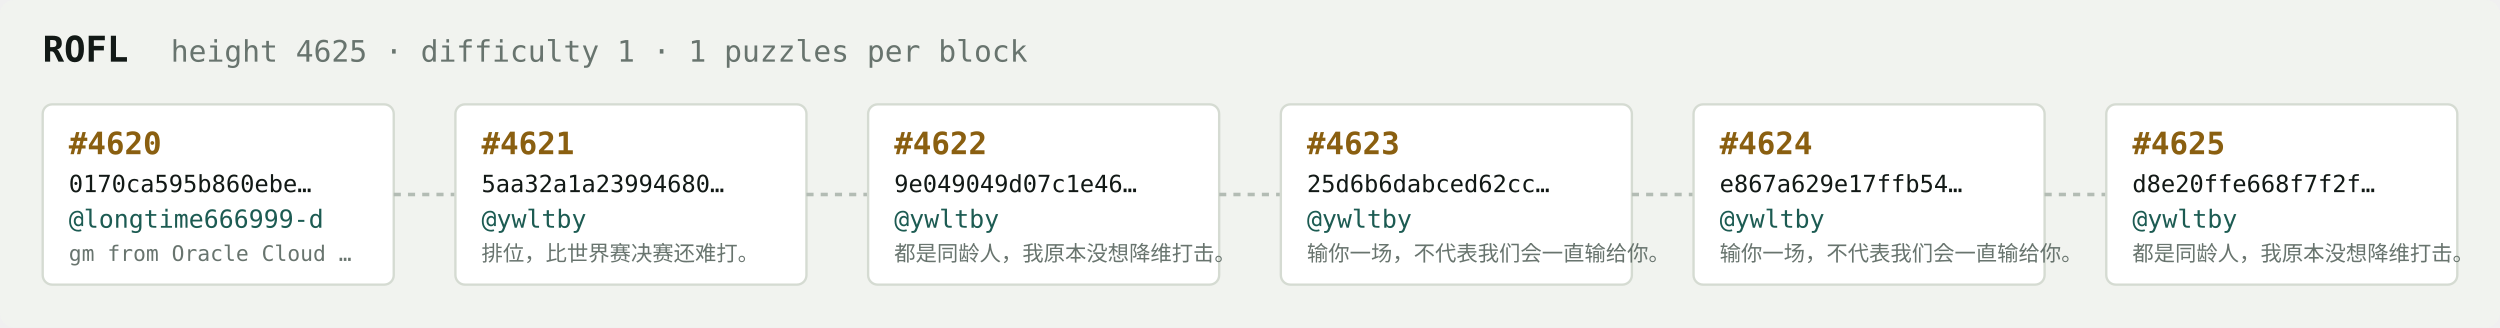
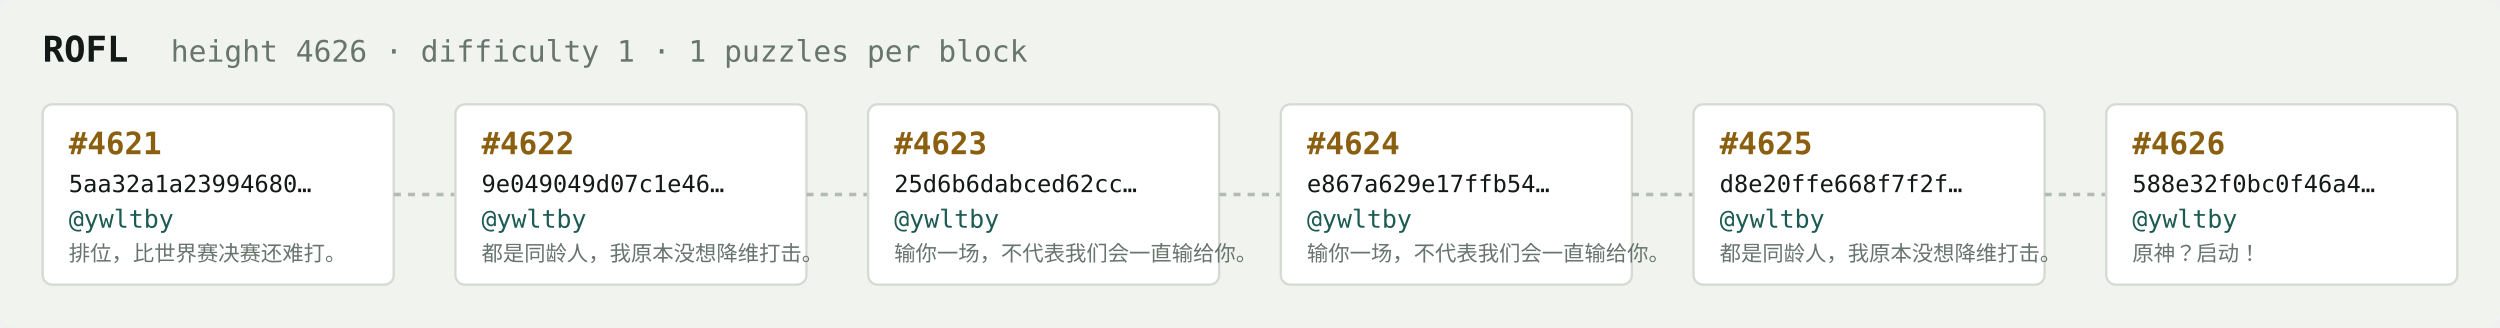
<svg xmlns="http://www.w3.org/2000/svg" width="1054" height="138" viewBox="0 0 1054 138" font-family="ui-monospace,SFMono-Regular,Menlo,monospace">
  <rect fill="#f1f3ef" width="1054" height="138" rx="6" />
  <text x="18" y="26" fill="#121916" font-size="15" font-weight="700">ROFL</text>
-   <text x="72" y="26" fill="#68746e" font-size="12.5">height 4625 · difficulty 1 · 1 puzzles per block</text>
+   <text x="72" y="26" fill="#68746e" font-size="12.5">height 4626 · difficulty 1 · 1 puzzles per block</text>
  <rect x="18" y="44" width="148" height="76" rx="4" fill="#ffffff" stroke="#d5dbd2" stroke-width="1" />
-   <text x="29" y="65" fill="#8a5f10" font-size="13" font-weight="700">#4620</text>
-   <text x="29" y="81" fill="#121916" font-size="10">0170ca595b860ebe…</text>
-   <text x="29" y="96" fill="#1c5b52" font-size="10.5">@longtime666999-d</text>
-   <text x="29" y="110" fill="#68746e" font-size="9">gm from Oracle Cloud …</text>
+   <text x="29" y="65" fill="#8a5f10" font-size="13" font-weight="700">#4621</text>
+   <text x="29" y="81" fill="#121916" font-size="10">5aa32a1a23994680…</text>
+   <text x="29" y="96" fill="#1c5b52" font-size="10.5">@ywltby</text>
+   <text x="29" y="110" fill="#68746e" font-size="9">排位，比世界赛决赛还难打。</text>
  <line x1="166" y1="82.0" x2="192" y2="82.0" stroke="#b3bcb4" stroke-width="1.5" stroke-dasharray="3 3" />
  <rect x="192" y="44" width="148" height="76" rx="4" fill="#ffffff" stroke="#d5dbd2" stroke-width="1" />
-   <text x="203" y="65" fill="#8a5f10" font-size="13" font-weight="700">#4621</text>
-   <text x="203" y="81" fill="#121916" font-size="10">5aa32a1a23994680…</text>
+   <text x="203" y="65" fill="#8a5f10" font-size="13" font-weight="700">#4622</text>
+   <text x="203" y="81" fill="#121916" font-size="10">9e049049d07c1e46…</text>
  <text x="203" y="96" fill="#1c5b52" font-size="10.5">@ywltby</text>
-   <text x="203" y="110" fill="#68746e" font-size="9">排位，比世界赛决赛还难打。</text>
+   <text x="203" y="110" fill="#68746e" font-size="9">都是同龄人，我原本没想降维打击。</text>
  <line x1="340" y1="82.0" x2="366" y2="82.0" stroke="#b3bcb4" stroke-width="1.5" stroke-dasharray="3 3" />
  <rect x="366" y="44" width="148" height="76" rx="4" fill="#ffffff" stroke="#d5dbd2" stroke-width="1" />
-   <text x="377" y="65" fill="#8a5f10" font-size="13" font-weight="700">#4622</text>
-   <text x="377" y="81" fill="#121916" font-size="10">9e049049d07c1e46…</text>
+   <text x="377" y="65" fill="#8a5f10" font-size="13" font-weight="700">#4623</text>
+   <text x="377" y="81" fill="#121916" font-size="10">25d6b6dabced62cc…</text>
  <text x="377" y="96" fill="#1c5b52" font-size="10.5">@ywltby</text>
-   <text x="377" y="110" fill="#68746e" font-size="9">都是同龄人，我原本没想降维打击。</text>
+   <text x="377" y="110" fill="#68746e" font-size="9">输你一场，不代表我们会一直输给你。</text>
  <line x1="514" y1="82.0" x2="540" y2="82.0" stroke="#b3bcb4" stroke-width="1.5" stroke-dasharray="3 3" />
  <rect x="540" y="44" width="148" height="76" rx="4" fill="#ffffff" stroke="#d5dbd2" stroke-width="1" />
-   <text x="551" y="65" fill="#8a5f10" font-size="13" font-weight="700">#4623</text>
-   <text x="551" y="81" fill="#121916" font-size="10">25d6b6dabced62cc…</text>
+   <text x="551" y="65" fill="#8a5f10" font-size="13" font-weight="700">#4624</text>
+   <text x="551" y="81" fill="#121916" font-size="10">e867a629e17ffb54…</text>
  <text x="551" y="96" fill="#1c5b52" font-size="10.5">@ywltby</text>
  <text x="551" y="110" fill="#68746e" font-size="9">输你一场，不代表我们会一直输给你。</text>
  <line x1="688" y1="82.0" x2="714" y2="82.0" stroke="#b3bcb4" stroke-width="1.5" stroke-dasharray="3 3" />
  <rect x="714" y="44" width="148" height="76" rx="4" fill="#ffffff" stroke="#d5dbd2" stroke-width="1" />
-   <text x="725" y="65" fill="#8a5f10" font-size="13" font-weight="700">#4624</text>
-   <text x="725" y="81" fill="#121916" font-size="10">e867a629e17ffb54…</text>
+   <text x="725" y="65" fill="#8a5f10" font-size="13" font-weight="700">#4625</text>
+   <text x="725" y="81" fill="#121916" font-size="10">d8e20ffe668f7f2f…</text>
  <text x="725" y="96" fill="#1c5b52" font-size="10.5">@ywltby</text>
-   <text x="725" y="110" fill="#68746e" font-size="9">输你一场，不代表我们会一直输给你。</text>
+   <text x="725" y="110" fill="#68746e" font-size="9">都是同龄人，我原本没想降维打击。</text>
  <line x1="862" y1="82.0" x2="888" y2="82.0" stroke="#b3bcb4" stroke-width="1.5" stroke-dasharray="3 3" />
  <rect x="888" y="44" width="148" height="76" rx="4" fill="#ffffff" stroke="#d5dbd2" stroke-width="1" />
-   <text x="899" y="65" fill="#8a5f10" font-size="13" font-weight="700">#4625</text>
-   <text x="899" y="81" fill="#121916" font-size="10">d8e20ffe668f7f2f…</text>
+   <text x="899" y="65" fill="#8a5f10" font-size="13" font-weight="700">#4626</text>
+   <text x="899" y="81" fill="#121916" font-size="10">588e32f0bc0f46a4…</text>
  <text x="899" y="96" fill="#1c5b52" font-size="10.5">@ywltby</text>
-   <text x="899" y="110" fill="#68746e" font-size="9">都是同龄人，我原本没想降维打击。</text>
+   <text x="899" y="110" fill="#68746e" font-size="9">原神？启动！</text>
</svg>
